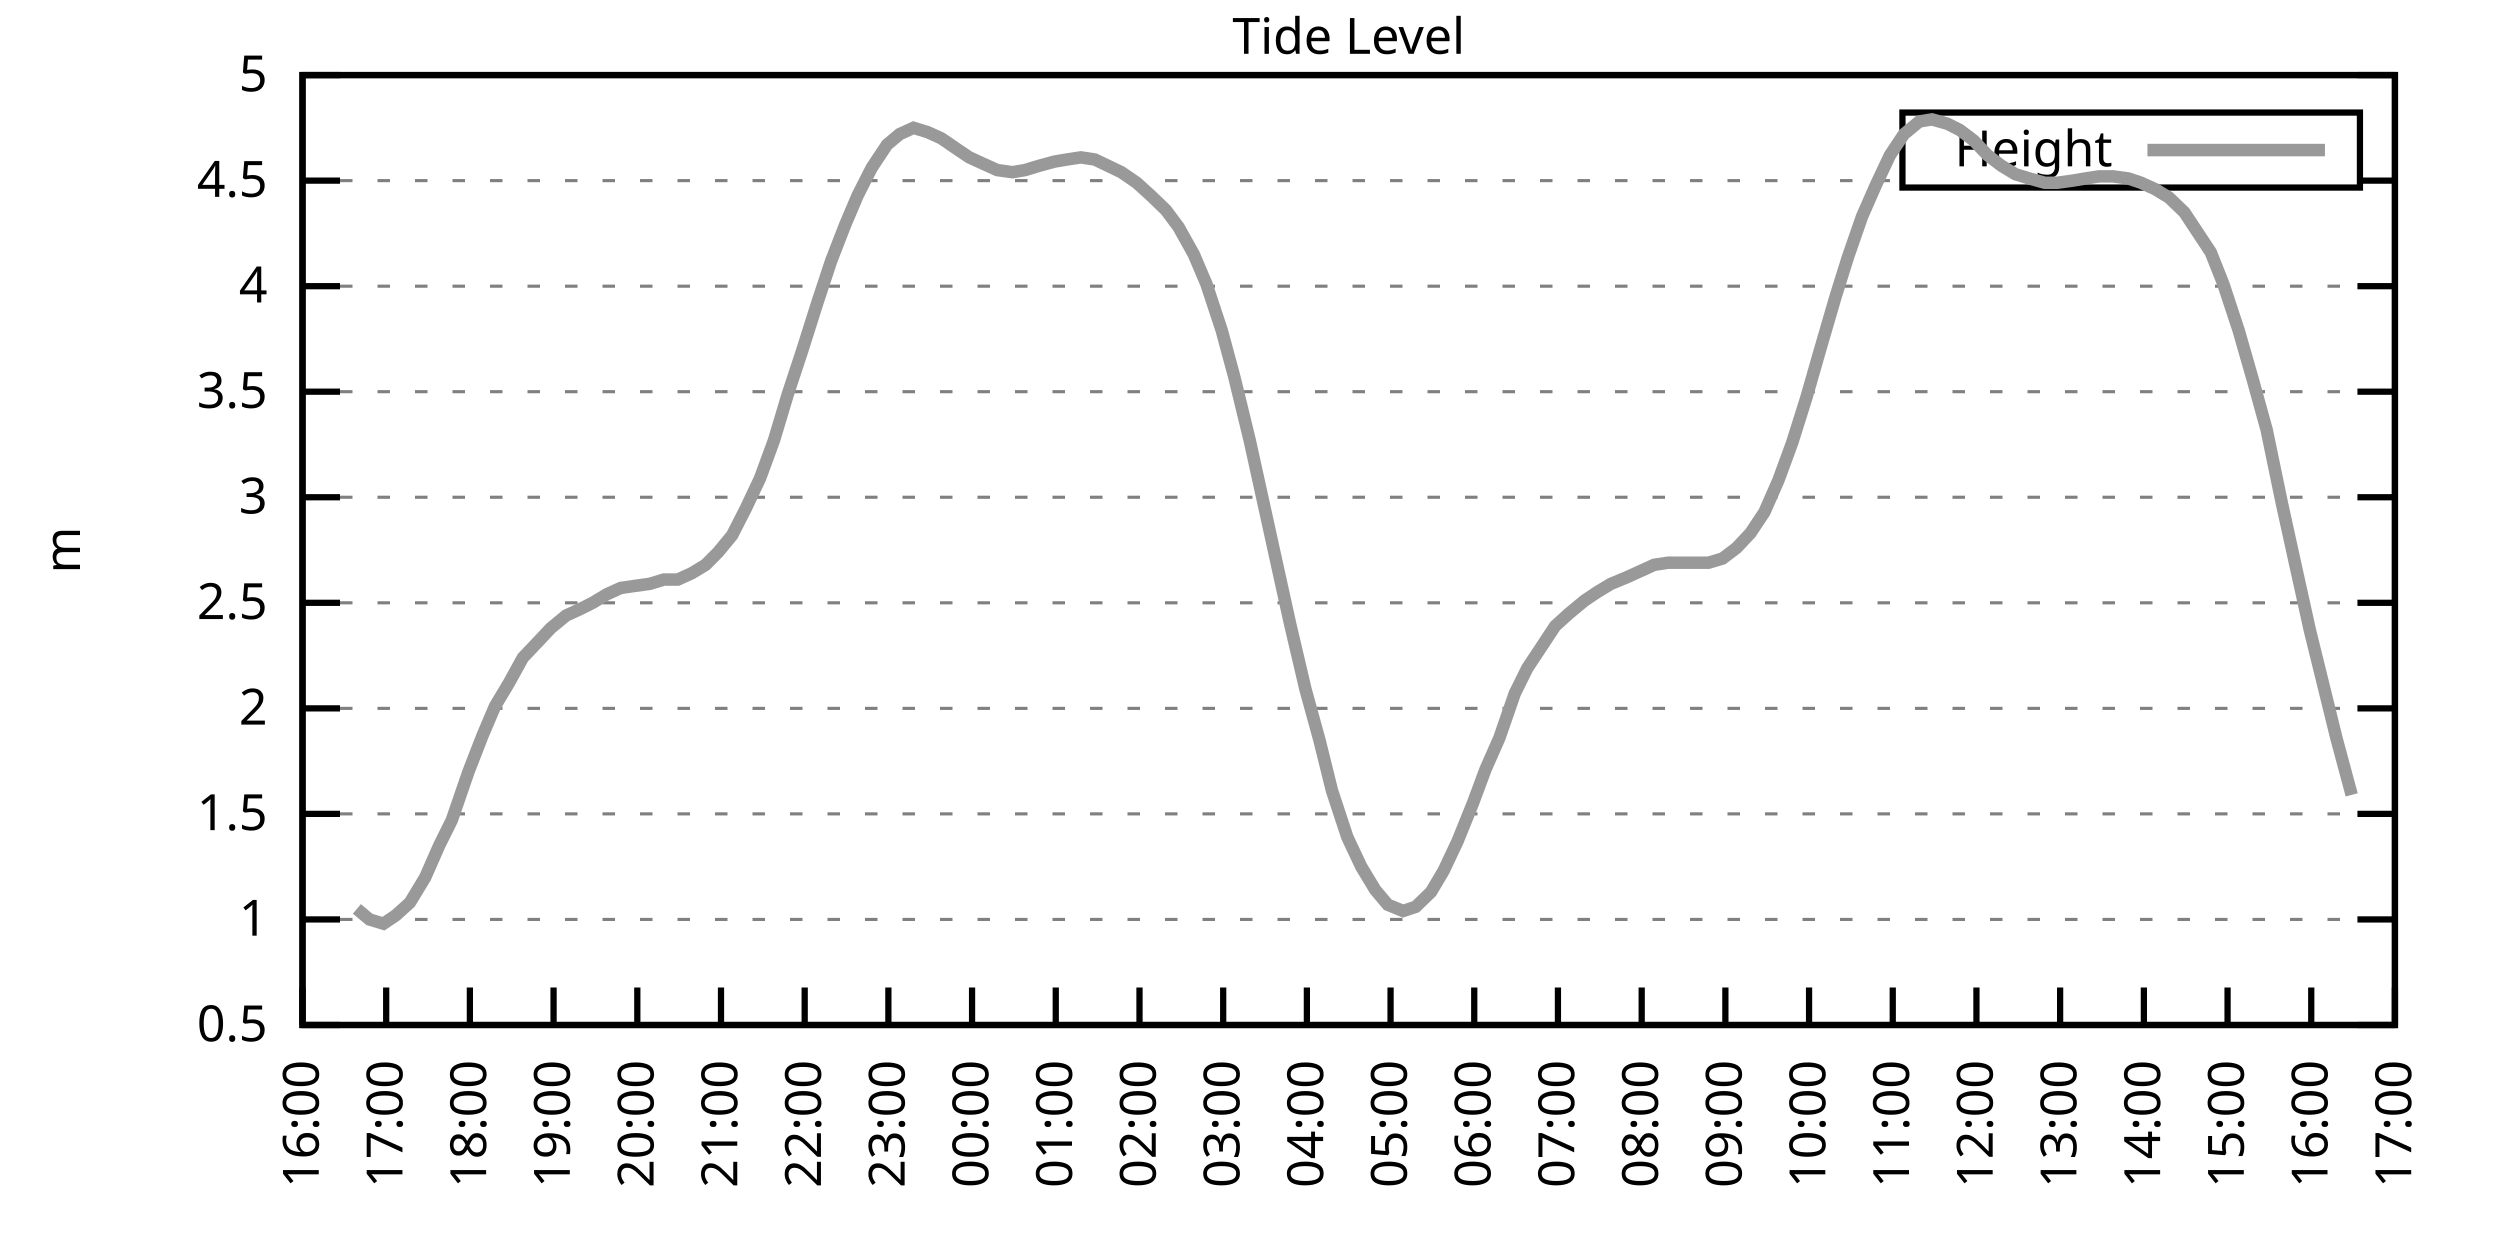
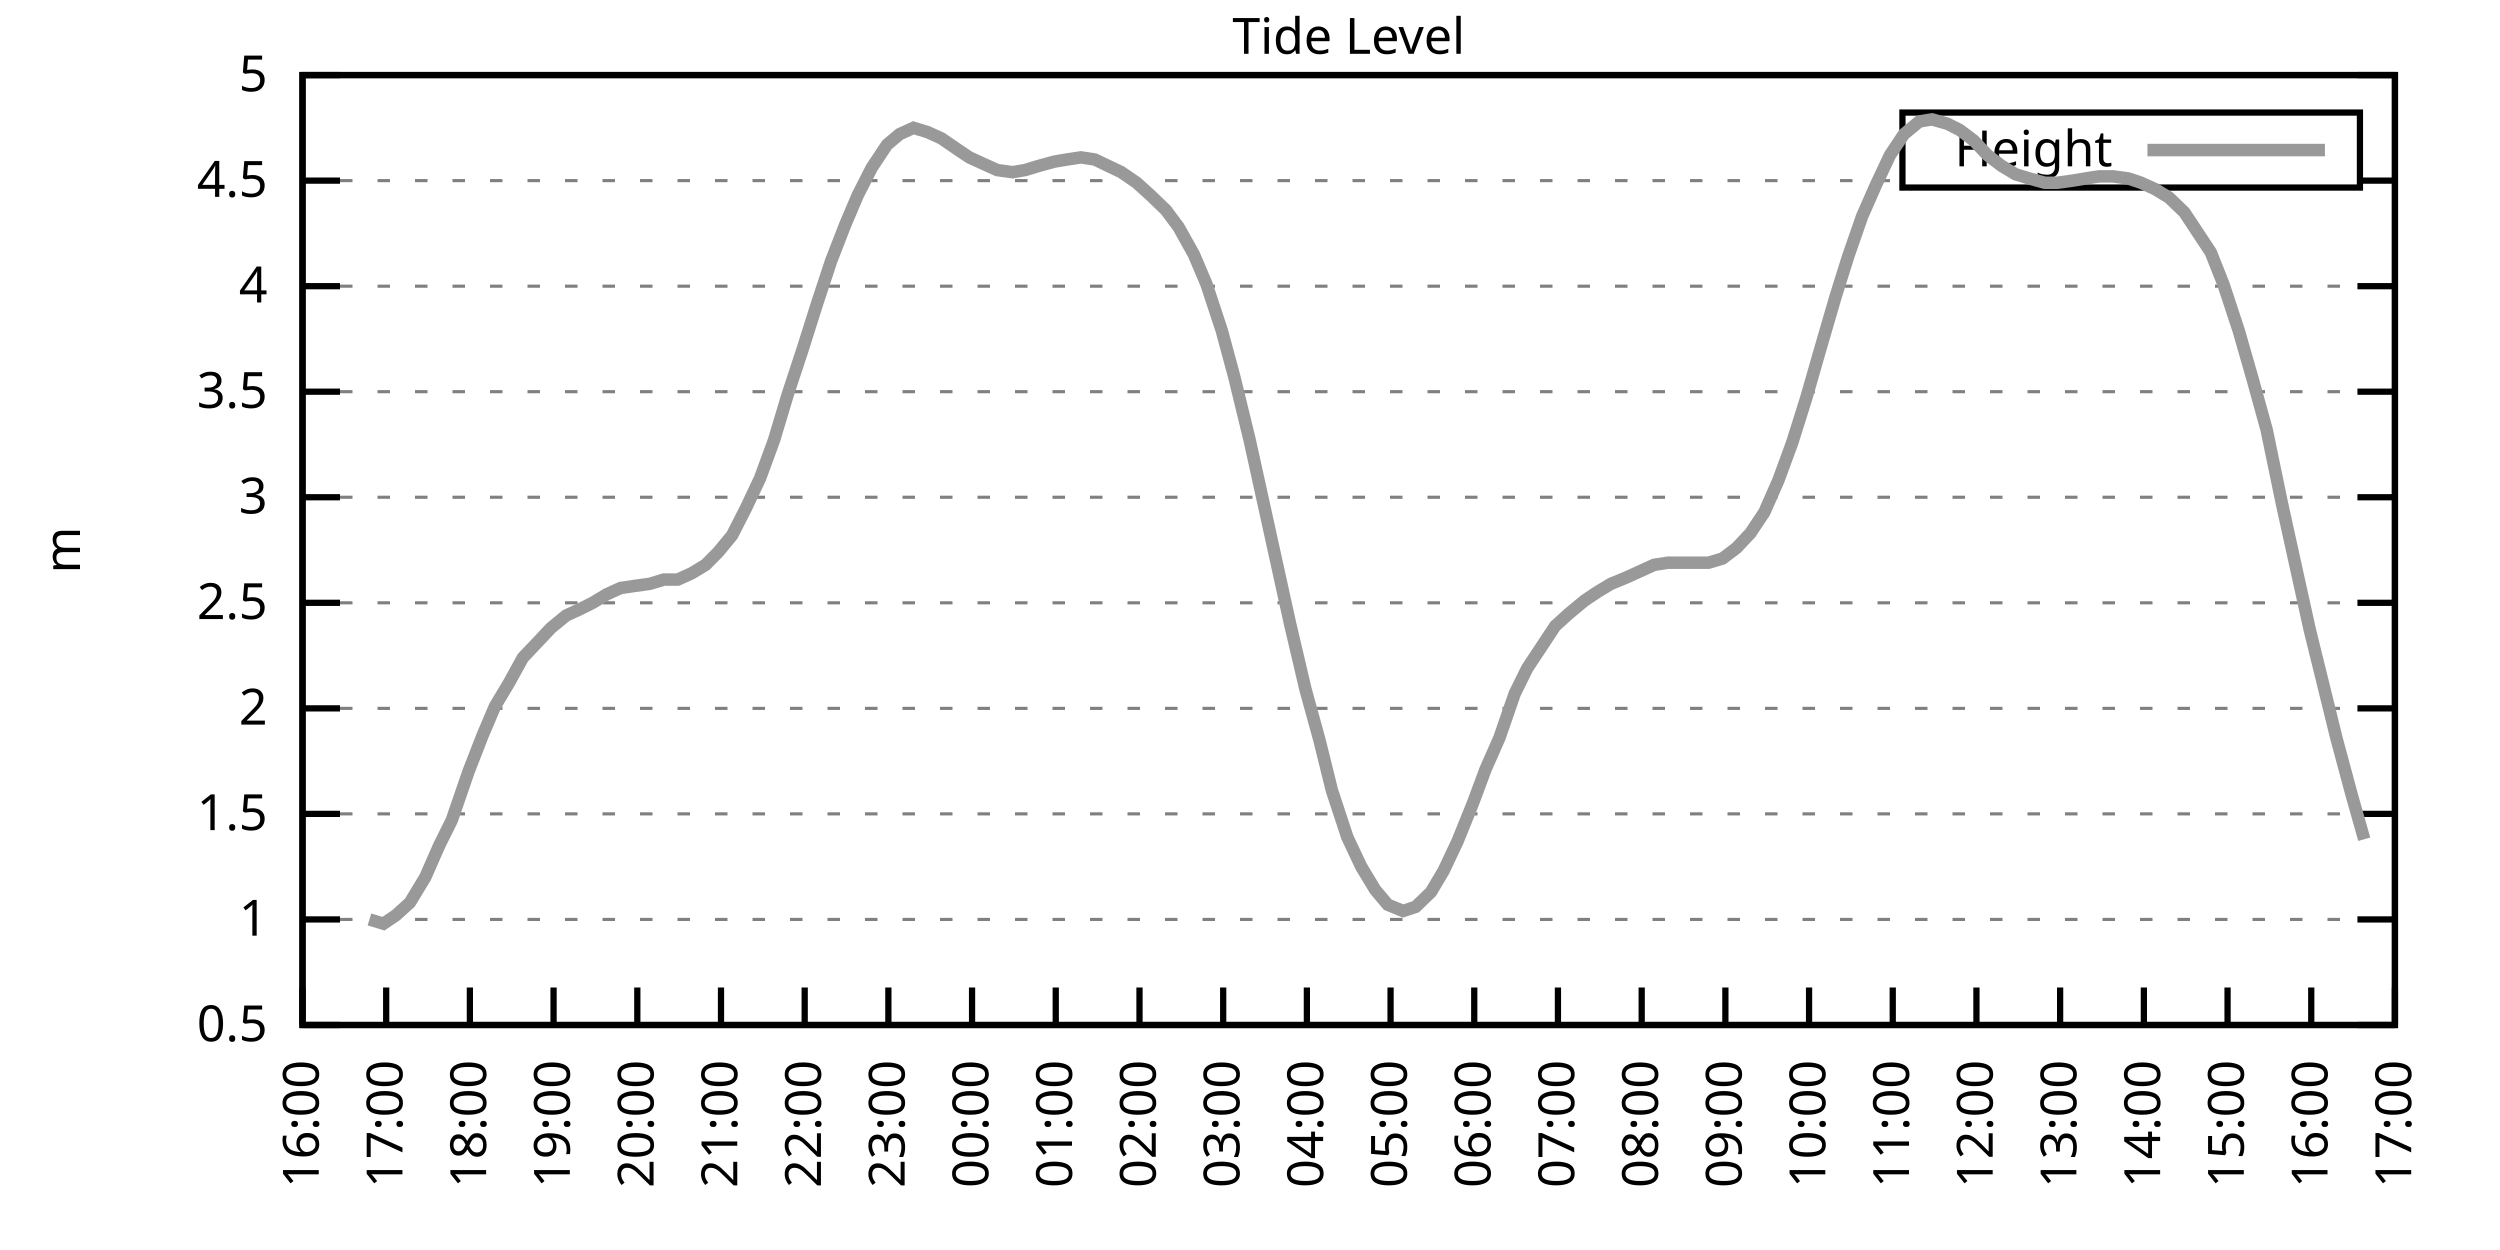
<svg xmlns="http://www.w3.org/2000/svg" xmlns:xlink="http://www.w3.org/1999/xlink" width="400" height="200" viewBox="0 0 400 200">
  <g id="gnuplot_canvas">
    <rect x="0" y="0" width="400" height="200" fill="none" />
    <defs>
      <circle id="gpDot" r="0.5" stroke-width="0.5" stroke="currentColor" />
      <path id="gpPt0" stroke-width="0.333" stroke="currentColor" d="M-1,0 h2 M0,-1 v2" />
      <path id="gpPt1" stroke-width="0.333" stroke="currentColor" d="M-1,-1 L1,1 M1,-1 L-1,1" />
      <path id="gpPt2" stroke-width="0.333" stroke="currentColor" d="M-1,0 L1,0 M0,-1 L0,1 M-1,-1 L1,1 M-1,1 L1,-1" />
      <rect id="gpPt3" stroke-width="0.333" stroke="currentColor" x="-1" y="-1" width="2" height="2" />
      <rect id="gpPt4" stroke-width="0.333" stroke="currentColor" fill="currentColor" x="-1" y="-1" width="2" height="2" />
      <circle id="gpPt5" stroke-width="0.333" stroke="currentColor" cx="0" cy="0" r="1" />
      <use xlink:href="#gpPt5" id="gpPt6" fill="currentColor" stroke="none" />
      <path id="gpPt7" stroke-width="0.333" stroke="currentColor" d="M0,-1.33 L-1.33,0.67 L1.33,0.67 z" />
      <use xlink:href="#gpPt7" id="gpPt8" fill="currentColor" stroke="none" />
      <use xlink:href="#gpPt7" id="gpPt9" stroke="currentColor" transform="rotate(180)" />
      <use xlink:href="#gpPt9" id="gpPt10" fill="currentColor" stroke="none" />
      <use xlink:href="#gpPt3" id="gpPt11" stroke="currentColor" transform="rotate(45)" />
      <use xlink:href="#gpPt11" id="gpPt12" fill="currentColor" stroke="none" />
      <path id="gpPt13" stroke-width="0.333" stroke="currentColor" d="M0,1.330 L1.265,0.411 L0.782,-1.067 L-0.782,-1.076 L-1.265,0.411 z" />
      <use xlink:href="#gpPt13" id="gpPt14" fill="currentColor" stroke="none" />
      <filter id="textbox" filterUnits="objectBoundingBox" x="0" y="0" height="1" width="1">
        <feFlood flood-color="white" flood-opacity="1" result="bgnd" />
        <feComposite in="SourceGraphic" in2="bgnd" operator="atop" />
      </filter>
      <filter id="greybox" filterUnits="objectBoundingBox" x="0" y="0" height="1" width="1">
        <feFlood flood-color="lightgrey" flood-opacity="1" result="grey" />
        <feComposite in="SourceGraphic" in2="grey" operator="atop" />
      </filter>
    </defs>
    <g fill="none" color="white" stroke="currentColor" stroke-width="1.00" stroke-linecap="butt" stroke-linejoin="miter">
</g>
    <g fill="none" color="black" stroke="currentColor" stroke-width="1.00" stroke-linecap="butt" stroke-linejoin="miter">
      <g stroke="none" shape-rendering="crispEdges">
        <polygon fill="rgb(255, 255, 255)" points="48.40,164.00 383.18,164.00 383.18,12.02 48.40,12.02 " />
      </g>
    </g>
    <g fill="none" color="black" stroke="currentColor" stroke-width="1.00" stroke-linecap="butt" stroke-linejoin="miter">
</g>
    <g fill="none" color="black" stroke="black" stroke-width="0.50" stroke-linecap="butt" stroke-linejoin="miter">
</g>
    <g fill="none" color="gray" stroke="currentColor" stroke-width="0.50" stroke-linecap="butt" stroke-linejoin="miter">
      <path stroke="gray" stroke-dasharray="2,4" class="gridline" d="M48.40,164.00 L383.19,164.00  " />
    </g>
    <g fill="none" color="gray" stroke="gray" stroke-width="1.00" stroke-linecap="butt" stroke-linejoin="miter">
</g>
    <g fill="none" color="black" stroke="currentColor" stroke-width="1.00" stroke-linecap="butt" stroke-linejoin="miter">
      <path stroke="black" d="M48.40,164.00 L54.40,164.00 M383.19,164.00 L377.19,164.00  " />
      <g transform="translate(42.80,166.60)" stroke="none" fill="black" font-family="Sans" font-size="8.00" text-anchor="end">
        <text>
          <tspan font-family="Sans"> 0.5</tspan>
        </text>
      </g>
    </g>
    <g fill="none" color="black" stroke="currentColor" stroke-width="1.00" stroke-linecap="butt" stroke-linejoin="miter">
</g>
    <g fill="none" color="black" stroke="black" stroke-width="0.50" stroke-linecap="butt" stroke-linejoin="miter">
</g>
    <g fill="none" color="gray" stroke="currentColor" stroke-width="0.50" stroke-linecap="butt" stroke-linejoin="miter">
      <path stroke="gray" stroke-dasharray="2,4" class="gridline" d="M48.40,147.11 L383.19,147.11  " />
    </g>
    <g fill="none" color="gray" stroke="gray" stroke-width="1.00" stroke-linecap="butt" stroke-linejoin="miter">
</g>
    <g fill="none" color="black" stroke="currentColor" stroke-width="1.00" stroke-linecap="butt" stroke-linejoin="miter">
      <path stroke="black" d="M48.40,147.11 L54.40,147.11 M383.19,147.11 L377.19,147.11  " />
      <g transform="translate(42.80,149.71)" stroke="none" fill="black" font-family="Sans" font-size="8.00" text-anchor="end">
        <text>
          <tspan font-family="Sans"> 1</tspan>
        </text>
      </g>
    </g>
    <g fill="none" color="black" stroke="currentColor" stroke-width="1.00" stroke-linecap="butt" stroke-linejoin="miter">
</g>
    <g fill="none" color="black" stroke="black" stroke-width="0.50" stroke-linecap="butt" stroke-linejoin="miter">
</g>
    <g fill="none" color="gray" stroke="currentColor" stroke-width="0.50" stroke-linecap="butt" stroke-linejoin="miter">
      <path stroke="gray" stroke-dasharray="2,4" class="gridline" d="M48.40,130.22 L383.19,130.22  " />
    </g>
    <g fill="none" color="gray" stroke="gray" stroke-width="1.00" stroke-linecap="butt" stroke-linejoin="miter">
</g>
    <g fill="none" color="black" stroke="currentColor" stroke-width="1.00" stroke-linecap="butt" stroke-linejoin="miter">
      <path stroke="black" d="M48.40,130.22 L54.40,130.22 M383.19,130.22 L377.19,130.22  " />
      <g transform="translate(42.80,132.82)" stroke="none" fill="black" font-family="Sans" font-size="8.00" text-anchor="end">
        <text>
          <tspan font-family="Sans"> 1.5</tspan>
        </text>
      </g>
    </g>
    <g fill="none" color="black" stroke="currentColor" stroke-width="1.00" stroke-linecap="butt" stroke-linejoin="miter">
</g>
    <g fill="none" color="black" stroke="black" stroke-width="0.50" stroke-linecap="butt" stroke-linejoin="miter">
</g>
    <g fill="none" color="gray" stroke="currentColor" stroke-width="0.50" stroke-linecap="butt" stroke-linejoin="miter">
      <path stroke="gray" stroke-dasharray="2,4" class="gridline" d="M48.40,113.34 L383.19,113.34  " />
    </g>
    <g fill="none" color="gray" stroke="gray" stroke-width="1.00" stroke-linecap="butt" stroke-linejoin="miter">
</g>
    <g fill="none" color="black" stroke="currentColor" stroke-width="1.00" stroke-linecap="butt" stroke-linejoin="miter">
      <path stroke="black" d="M48.40,113.34 L54.40,113.34 M383.19,113.34 L377.19,113.34  " />
      <g transform="translate(42.80,115.94)" stroke="none" fill="black" font-family="Sans" font-size="8.00" text-anchor="end">
        <text>
          <tspan font-family="Sans"> 2</tspan>
        </text>
      </g>
    </g>
    <g fill="none" color="black" stroke="currentColor" stroke-width="1.00" stroke-linecap="butt" stroke-linejoin="miter">
</g>
    <g fill="none" color="black" stroke="black" stroke-width="0.50" stroke-linecap="butt" stroke-linejoin="miter">
</g>
    <g fill="none" color="gray" stroke="currentColor" stroke-width="0.50" stroke-linecap="butt" stroke-linejoin="miter">
      <path stroke="gray" stroke-dasharray="2,4" class="gridline" d="M48.40,96.45 L383.19,96.45  " />
    </g>
    <g fill="none" color="gray" stroke="gray" stroke-width="1.00" stroke-linecap="butt" stroke-linejoin="miter">
</g>
    <g fill="none" color="black" stroke="currentColor" stroke-width="1.00" stroke-linecap="butt" stroke-linejoin="miter">
      <path stroke="black" d="M48.40,96.45 L54.40,96.45 M383.19,96.45 L377.19,96.45  " />
      <g transform="translate(42.80,99.05)" stroke="none" fill="black" font-family="Sans" font-size="8.00" text-anchor="end">
        <text>
          <tspan font-family="Sans"> 2.5</tspan>
        </text>
      </g>
    </g>
    <g fill="none" color="black" stroke="currentColor" stroke-width="1.00" stroke-linecap="butt" stroke-linejoin="miter">
</g>
    <g fill="none" color="black" stroke="black" stroke-width="0.50" stroke-linecap="butt" stroke-linejoin="miter">
</g>
    <g fill="none" color="gray" stroke="currentColor" stroke-width="0.50" stroke-linecap="butt" stroke-linejoin="miter">
      <path stroke="gray" stroke-dasharray="2,4" class="gridline" d="M48.40,79.56 L383.19,79.56  " />
    </g>
    <g fill="none" color="gray" stroke="gray" stroke-width="1.00" stroke-linecap="butt" stroke-linejoin="miter">
</g>
    <g fill="none" color="black" stroke="currentColor" stroke-width="1.00" stroke-linecap="butt" stroke-linejoin="miter">
      <path stroke="black" d="M48.40,79.56 L54.40,79.56 M383.19,79.56 L377.19,79.56  " />
      <g transform="translate(42.80,82.16)" stroke="none" fill="black" font-family="Sans" font-size="8.00" text-anchor="end">
        <text>
          <tspan font-family="Sans"> 3</tspan>
        </text>
      </g>
    </g>
    <g fill="none" color="black" stroke="currentColor" stroke-width="1.00" stroke-linecap="butt" stroke-linejoin="miter">
</g>
    <g fill="none" color="black" stroke="black" stroke-width="0.50" stroke-linecap="butt" stroke-linejoin="miter">
</g>
    <g fill="none" color="gray" stroke="currentColor" stroke-width="0.50" stroke-linecap="butt" stroke-linejoin="miter">
      <path stroke="gray" stroke-dasharray="2,4" class="gridline" d="M48.40,62.67 L383.19,62.67  " />
    </g>
    <g fill="none" color="gray" stroke="gray" stroke-width="1.00" stroke-linecap="butt" stroke-linejoin="miter">
</g>
    <g fill="none" color="black" stroke="currentColor" stroke-width="1.00" stroke-linecap="butt" stroke-linejoin="miter">
      <path stroke="black" d="M48.40,62.67 L54.40,62.67 M383.19,62.67 L377.19,62.67  " />
      <g transform="translate(42.80,65.27)" stroke="none" fill="black" font-family="Sans" font-size="8.00" text-anchor="end">
        <text>
          <tspan font-family="Sans"> 3.5</tspan>
        </text>
      </g>
    </g>
    <g fill="none" color="black" stroke="currentColor" stroke-width="1.00" stroke-linecap="butt" stroke-linejoin="miter">
</g>
    <g fill="none" color="black" stroke="black" stroke-width="0.50" stroke-linecap="butt" stroke-linejoin="miter">
</g>
    <g fill="none" color="gray" stroke="currentColor" stroke-width="0.50" stroke-linecap="butt" stroke-linejoin="miter">
      <path stroke="gray" stroke-dasharray="2,4" class="gridline" d="M48.40,45.79 L383.19,45.79  " />
    </g>
    <g fill="none" color="gray" stroke="gray" stroke-width="1.00" stroke-linecap="butt" stroke-linejoin="miter">
</g>
    <g fill="none" color="black" stroke="currentColor" stroke-width="1.00" stroke-linecap="butt" stroke-linejoin="miter">
      <path stroke="black" d="M48.40,45.79 L54.40,45.79 M383.19,45.79 L377.19,45.79  " />
      <g transform="translate(42.80,48.39)" stroke="none" fill="black" font-family="Sans" font-size="8.00" text-anchor="end">
        <text>
          <tspan font-family="Sans"> 4</tspan>
        </text>
      </g>
    </g>
    <g fill="none" color="black" stroke="currentColor" stroke-width="1.00" stroke-linecap="butt" stroke-linejoin="miter">
</g>
    <g fill="none" color="black" stroke="black" stroke-width="0.50" stroke-linecap="butt" stroke-linejoin="miter">
</g>
    <g fill="none" color="gray" stroke="currentColor" stroke-width="0.50" stroke-linecap="butt" stroke-linejoin="miter">
      <path stroke="gray" stroke-dasharray="2,4" class="gridline" d="M48.40,28.90 L304.39,28.90 M377.59,28.90 L383.19,28.90  " />
    </g>
    <g fill="none" color="gray" stroke="gray" stroke-width="1.00" stroke-linecap="butt" stroke-linejoin="miter">
</g>
    <g fill="none" color="black" stroke="currentColor" stroke-width="1.00" stroke-linecap="butt" stroke-linejoin="miter">
      <path stroke="black" d="M48.40,28.90 L54.40,28.90 M383.19,28.90 L377.19,28.90  " />
      <g transform="translate(42.80,31.50)" stroke="none" fill="black" font-family="Sans" font-size="8.00" text-anchor="end">
        <text>
          <tspan font-family="Sans"> 4.5</tspan>
        </text>
      </g>
    </g>
    <g fill="none" color="black" stroke="currentColor" stroke-width="1.00" stroke-linecap="butt" stroke-linejoin="miter">
</g>
    <g fill="none" color="black" stroke="black" stroke-width="0.50" stroke-linecap="butt" stroke-linejoin="miter">
</g>
    <g fill="none" color="gray" stroke="currentColor" stroke-width="0.50" stroke-linecap="butt" stroke-linejoin="miter">
      <path stroke="gray" stroke-dasharray="2,4" class="gridline" d="M48.40,12.01 L383.19,12.01  " />
    </g>
    <g fill="none" color="gray" stroke="gray" stroke-width="1.00" stroke-linecap="butt" stroke-linejoin="miter">
</g>
    <g fill="none" color="black" stroke="currentColor" stroke-width="1.00" stroke-linecap="butt" stroke-linejoin="miter">
      <path stroke="black" d="M48.40,12.01 L54.40,12.01 M383.19,12.01 L377.19,12.01  " />
      <g transform="translate(42.80,14.61)" stroke="none" fill="black" font-family="Sans" font-size="8.00" text-anchor="end">
        <text>
          <tspan font-family="Sans"> 5</tspan>
        </text>
      </g>
    </g>
    <g fill="none" color="black" stroke="currentColor" stroke-width="1.00" stroke-linecap="butt" stroke-linejoin="miter">
      <path stroke="black" d="M48.40,164.00 L48.40,158.00  " />
      <g transform="translate(51.00,169.60) rotate(270.00)" stroke="none" fill="black" font-family="Sans" font-size="8.00" text-anchor="end">
        <text>
          <tspan font-family="Sans">16:00</tspan>
        </text>
      </g>
    </g>
    <g fill="none" color="black" stroke="currentColor" stroke-width="1.00" stroke-linecap="butt" stroke-linejoin="miter">
      <path stroke="black" d="M61.79,164.00 L61.79,158.00  " />
      <g transform="translate(64.39,169.60) rotate(270.00)" stroke="none" fill="black" font-family="Sans" font-size="8.00" text-anchor="end">
        <text>
          <tspan font-family="Sans">17:00</tspan>
        </text>
      </g>
    </g>
    <g fill="none" color="black" stroke="currentColor" stroke-width="1.00" stroke-linecap="butt" stroke-linejoin="miter">
      <path stroke="black" d="M75.18,164.00 L75.18,158.00  " />
      <g transform="translate(77.78,169.60) rotate(270.00)" stroke="none" fill="black" font-family="Sans" font-size="8.00" text-anchor="end">
        <text>
          <tspan font-family="Sans">18:00</tspan>
        </text>
      </g>
    </g>
    <g fill="none" color="black" stroke="currentColor" stroke-width="1.00" stroke-linecap="butt" stroke-linejoin="miter">
      <path stroke="black" d="M88.57,164.00 L88.57,158.00  " />
      <g transform="translate(91.17,169.60) rotate(270.00)" stroke="none" fill="black" font-family="Sans" font-size="8.00" text-anchor="end">
        <text>
          <tspan font-family="Sans">19:00</tspan>
        </text>
      </g>
    </g>
    <g fill="none" color="black" stroke="currentColor" stroke-width="1.00" stroke-linecap="butt" stroke-linejoin="miter">
      <path stroke="black" d="M101.97,164.00 L101.97,158.00  " />
      <g transform="translate(104.57,169.60) rotate(270.00)" stroke="none" fill="black" font-family="Sans" font-size="8.00" text-anchor="end">
        <text>
          <tspan font-family="Sans">20:00</tspan>
        </text>
      </g>
    </g>
    <g fill="none" color="black" stroke="currentColor" stroke-width="1.00" stroke-linecap="butt" stroke-linejoin="miter">
      <path stroke="black" d="M115.36,164.00 L115.36,158.00  " />
      <g transform="translate(117.96,169.60) rotate(270.00)" stroke="none" fill="black" font-family="Sans" font-size="8.00" text-anchor="end">
        <text>
          <tspan font-family="Sans">21:00</tspan>
        </text>
      </g>
    </g>
    <g fill="none" color="black" stroke="currentColor" stroke-width="1.00" stroke-linecap="butt" stroke-linejoin="miter">
      <path stroke="black" d="M128.75,164.00 L128.75,158.00  " />
      <g transform="translate(131.35,169.60) rotate(270.00)" stroke="none" fill="black" font-family="Sans" font-size="8.00" text-anchor="end">
        <text>
          <tspan font-family="Sans">22:00</tspan>
        </text>
      </g>
    </g>
    <g fill="none" color="black" stroke="currentColor" stroke-width="1.00" stroke-linecap="butt" stroke-linejoin="miter">
      <path stroke="black" d="M142.14,164.00 L142.14,158.00  " />
      <g transform="translate(144.74,169.60) rotate(270.00)" stroke="none" fill="black" font-family="Sans" font-size="8.00" text-anchor="end">
        <text>
          <tspan font-family="Sans">23:00</tspan>
        </text>
      </g>
    </g>
    <g fill="none" color="black" stroke="currentColor" stroke-width="1.00" stroke-linecap="butt" stroke-linejoin="miter">
      <path stroke="black" d="M155.53,164.00 L155.53,158.00  " />
      <g transform="translate(158.13,169.60) rotate(270.00)" stroke="none" fill="black" font-family="Sans" font-size="8.00" text-anchor="end">
        <text>
          <tspan font-family="Sans">00:00</tspan>
        </text>
      </g>
    </g>
    <g fill="none" color="black" stroke="currentColor" stroke-width="1.00" stroke-linecap="butt" stroke-linejoin="miter">
      <path stroke="black" d="M168.92,164.00 L168.92,158.00  " />
      <g transform="translate(171.52,169.60) rotate(270.00)" stroke="none" fill="black" font-family="Sans" font-size="8.00" text-anchor="end">
        <text>
          <tspan font-family="Sans">01:00</tspan>
        </text>
      </g>
    </g>
    <g fill="none" color="black" stroke="currentColor" stroke-width="1.00" stroke-linecap="butt" stroke-linejoin="miter">
      <path stroke="black" d="M182.32,164.00 L182.32,158.00  " />
      <g transform="translate(184.92,169.60) rotate(270.00)" stroke="none" fill="black" font-family="Sans" font-size="8.00" text-anchor="end">
        <text>
          <tspan font-family="Sans">02:00</tspan>
        </text>
      </g>
    </g>
    <g fill="none" color="black" stroke="currentColor" stroke-width="1.00" stroke-linecap="butt" stroke-linejoin="miter">
      <path stroke="black" d="M195.71,164.00 L195.71,158.00  " />
      <g transform="translate(198.31,169.60) rotate(270.00)" stroke="none" fill="black" font-family="Sans" font-size="8.00" text-anchor="end">
        <text>
          <tspan font-family="Sans">03:00</tspan>
        </text>
      </g>
    </g>
    <g fill="none" color="black" stroke="currentColor" stroke-width="1.00" stroke-linecap="butt" stroke-linejoin="miter">
      <path stroke="black" d="M209.10,164.00 L209.10,158.00  " />
      <g transform="translate(211.70,169.60) rotate(270.00)" stroke="none" fill="black" font-family="Sans" font-size="8.00" text-anchor="end">
        <text>
          <tspan font-family="Sans">04:00</tspan>
        </text>
      </g>
    </g>
    <g fill="none" color="black" stroke="currentColor" stroke-width="1.00" stroke-linecap="butt" stroke-linejoin="miter">
      <path stroke="black" d="M222.49,164.00 L222.49,158.00  " />
      <g transform="translate(225.09,169.60) rotate(270.00)" stroke="none" fill="black" font-family="Sans" font-size="8.00" text-anchor="end">
        <text>
          <tspan font-family="Sans">05:00</tspan>
        </text>
      </g>
    </g>
    <g fill="none" color="black" stroke="currentColor" stroke-width="1.00" stroke-linecap="butt" stroke-linejoin="miter">
      <path stroke="black" d="M235.88,164.00 L235.88,158.00  " />
      <g transform="translate(238.48,169.60) rotate(270.00)" stroke="none" fill="black" font-family="Sans" font-size="8.00" text-anchor="end">
        <text>
          <tspan font-family="Sans">06:00</tspan>
        </text>
      </g>
    </g>
    <g fill="none" color="black" stroke="currentColor" stroke-width="1.00" stroke-linecap="butt" stroke-linejoin="miter">
      <path stroke="black" d="M249.27,164.00 L249.27,158.00  " />
      <g transform="translate(251.87,169.60) rotate(270.00)" stroke="none" fill="black" font-family="Sans" font-size="8.00" text-anchor="end">
        <text>
          <tspan font-family="Sans">07:00</tspan>
        </text>
      </g>
    </g>
    <g fill="none" color="black" stroke="currentColor" stroke-width="1.00" stroke-linecap="butt" stroke-linejoin="miter">
      <path stroke="black" d="M262.67,164.00 L262.67,158.00  " />
      <g transform="translate(265.27,169.60) rotate(270.00)" stroke="none" fill="black" font-family="Sans" font-size="8.00" text-anchor="end">
        <text>
          <tspan font-family="Sans">08:00</tspan>
        </text>
      </g>
    </g>
    <g fill="none" color="black" stroke="currentColor" stroke-width="1.00" stroke-linecap="butt" stroke-linejoin="miter">
      <path stroke="black" d="M276.06,164.00 L276.06,158.00  " />
      <g transform="translate(278.66,169.60) rotate(270.00)" stroke="none" fill="black" font-family="Sans" font-size="8.00" text-anchor="end">
        <text>
          <tspan font-family="Sans">09:00</tspan>
        </text>
      </g>
    </g>
    <g fill="none" color="black" stroke="currentColor" stroke-width="1.00" stroke-linecap="butt" stroke-linejoin="miter">
      <path stroke="black" d="M289.45,164.00 L289.45,158.00  " />
      <g transform="translate(292.05,169.60) rotate(270.00)" stroke="none" fill="black" font-family="Sans" font-size="8.00" text-anchor="end">
        <text>
          <tspan font-family="Sans">10:00</tspan>
        </text>
      </g>
    </g>
    <g fill="none" color="black" stroke="currentColor" stroke-width="1.00" stroke-linecap="butt" stroke-linejoin="miter">
      <path stroke="black" d="M302.84,164.00 L302.84,158.00  " />
      <g transform="translate(305.44,169.60) rotate(270.00)" stroke="none" fill="black" font-family="Sans" font-size="8.00" text-anchor="end">
        <text>
          <tspan font-family="Sans">11:00</tspan>
        </text>
      </g>
    </g>
    <g fill="none" color="black" stroke="currentColor" stroke-width="1.00" stroke-linecap="butt" stroke-linejoin="miter">
      <path stroke="black" d="M316.23,164.00 L316.23,158.00  " />
      <g transform="translate(318.83,169.60) rotate(270.00)" stroke="none" fill="black" font-family="Sans" font-size="8.00" text-anchor="end">
        <text>
          <tspan font-family="Sans">12:00</tspan>
        </text>
      </g>
    </g>
    <g fill="none" color="black" stroke="currentColor" stroke-width="1.00" stroke-linecap="butt" stroke-linejoin="miter">
      <path stroke="black" d="M329.62,164.00 L329.62,158.00  " />
      <g transform="translate(332.22,169.60) rotate(270.00)" stroke="none" fill="black" font-family="Sans" font-size="8.00" text-anchor="end">
        <text>
          <tspan font-family="Sans">13:00</tspan>
        </text>
      </g>
    </g>
    <g fill="none" color="black" stroke="currentColor" stroke-width="1.00" stroke-linecap="butt" stroke-linejoin="miter">
      <path stroke="black" d="M343.02,164.00 L343.02,158.00  " />
      <g transform="translate(345.62,169.60) rotate(270.00)" stroke="none" fill="black" font-family="Sans" font-size="8.00" text-anchor="end">
        <text>
          <tspan font-family="Sans">14:00</tspan>
        </text>
      </g>
    </g>
    <g fill="none" color="black" stroke="currentColor" stroke-width="1.00" stroke-linecap="butt" stroke-linejoin="miter">
      <path stroke="black" d="M356.41,164.00 L356.41,158.00  " />
      <g transform="translate(359.01,169.60) rotate(270.00)" stroke="none" fill="black" font-family="Sans" font-size="8.00" text-anchor="end">
        <text>
          <tspan font-family="Sans">15:00</tspan>
        </text>
      </g>
    </g>
    <g fill="none" color="black" stroke="currentColor" stroke-width="1.00" stroke-linecap="butt" stroke-linejoin="miter">
      <path stroke="black" d="M369.80,164.00 L369.80,158.00  " />
      <g transform="translate(372.40,169.60) rotate(270.00)" stroke="none" fill="black" font-family="Sans" font-size="8.00" text-anchor="end">
        <text>
          <tspan font-family="Sans">16:00</tspan>
        </text>
      </g>
    </g>
    <g fill="none" color="black" stroke="currentColor" stroke-width="1.00" stroke-linecap="butt" stroke-linejoin="miter">
      <path stroke="black" d="M383.19,164.00 L383.19,158.00  " />
      <g transform="translate(385.79,169.60) rotate(270.00)" stroke="none" fill="black" font-family="Sans" font-size="8.00" text-anchor="end">
        <text>
          <tspan font-family="Sans">17:00</tspan>
        </text>
      </g>
    </g>
    <g fill="none" color="black" stroke="currentColor" stroke-width="1.00" stroke-linecap="butt" stroke-linejoin="miter">
</g>
    <g fill="none" color="black" stroke="currentColor" stroke-width="1.00" stroke-linecap="butt" stroke-linejoin="miter">
      <path stroke="black" d="M48.40,12.01 L48.40,164.00 L383.19,164.00 L383.19,12.01 L48.40,12.01 Z  " />
    </g>
    <g fill="none" color="black" stroke="currentColor" stroke-width="1.00" stroke-linecap="butt" stroke-linejoin="miter">
</g>
    <g fill="none" color="black" stroke="currentColor" stroke-width="1.00" stroke-linecap="butt" stroke-linejoin="miter">
      <path stroke="black" d="M304.39,30.01 L304.39,18.01 L377.59,18.01 L377.59,30.01 L304.39,30.01 Z  " />
    </g>
    <g id="Tide_level_plot_1">
      <g fill="none" color="white" stroke="black" stroke-width="2.00" stroke-linecap="butt" stroke-linejoin="miter">
</g>
      <g fill="none" color="black" stroke="currentColor" stroke-width="2.00" stroke-linecap="butt" stroke-linejoin="miter">
        <g transform="translate(337.99,26.61)" stroke="none" fill="black" font-family="Sans" font-size="8.00" text-anchor="end">
          <text>
            <tspan font-family="Sans">Height</tspan>
          </text>
        </g>
      </g>
      <g fill="none" color="black" stroke="currentColor" stroke-width="2.00" stroke-linecap="butt" stroke-linejoin="miter">
-         <path stroke="rgb(153, 153, 153)" d="M343.59,24.01 L371.99,24.01 M57.10,145.42 L59.11,147.11 L61.35,147.79 L63.35,146.44 L65.59,144.41 L68.04,140.36   L70.27,135.29 L72.28,131.24 L74.96,123.47 L77.19,117.73 L79.20,113.00 L81.43,109.28 L83.66,105.23 L85.90,102.87   L88.13,100.50 L90.58,98.48 L92.82,97.46 L94.82,96.45 L97.06,95.10 L99.29,94.08 L101.52,93.75 L103.98,93.41   L106.21,92.73 L108.44,92.73 L110.67,91.72 L112.90,90.37 L114.91,88.34 L117.14,85.64 L119.38,81.25 L121.61,76.52   L123.84,70.44 L126.07,63.01 L128.30,56.26 L130.76,48.49 L132.99,41.73 L135.22,35.99 L137.23,31.26 L139.46,26.87   L141.92,23.16 L143.93,21.47 L146.16,20.45 L148.39,21.13 L150.62,22.14 L153.08,23.83 L155.09,25.18 L157.32,26.20   L159.55,27.21 L162.01,27.55 L164.01,27.21 L166.25,26.53 L168.70,25.86 L170.71,25.52 L172.94,25.18 L175.17,25.52   L179.41,27.55 L181.87,29.24 L184.10,31.26 L186.56,33.63 L188.57,36.33 L191.02,40.72 L193.03,45.45 L195.48,52.88   L197.49,60.31 L199.95,70.44 L201.96,79.56 L204.41,90.71 L206.42,99.83 L208.88,110.30 L211.11,118.40 L213.12,126.51   L215.57,133.94 L217.80,138.67 L220.04,142.38 L222.04,144.75 L224.50,145.76 L226.51,145.09 L228.96,142.72 L230.97,139.34   L233.20,134.62 L235.66,128.54 L237.67,123.13 L239.90,118.07 L242.36,110.97 L244.36,106.92 L246.60,103.54 L248.83,100.16   L251.06,98.14 L253.51,96.11 L255.52,94.76 L257.76,93.41 L260.21,92.40 L264.67,90.37 L266.91,90.03 L269.14,90.03   L271.15,90.03 L273.38,90.03 L275.61,89.36 L277.84,87.67 L280.07,85.30 L282.31,81.93 L284.54,76.86 L286.77,70.78   L289.00,63.69 L291.23,55.92 L293.69,47.47 L295.70,41.06 L297.93,34.64 L300.16,29.57 L302.39,24.84 L304.63,21.47   L307.08,19.44 L309.09,19.10 L311.54,19.78 L313.55,20.79 L315.79,22.48 L318.02,24.84 L320.25,26.53 L322.48,27.88   L324.71,28.56 L327.17,29.24 L329.18,29.24 L331.63,28.90 L333.64,28.56 L335.87,28.22 L338.10,28.22 L340.56,28.56   L342.57,29.24 L344.80,30.25 L347.03,31.60 L349.49,33.96 L351.50,37.00 L353.73,40.38 L355.74,45.45 L358.19,52.88   L360.42,60.65 L362.66,68.75 L365.11,80.57 L367.34,90.71 L369.58,100.84 L371.58,108.95 L373.82,118.07 L376.27,127.18    " />
+         <path stroke="rgb(153, 153, 153)" d="M343.59,24.01 L371.99,24.01 M59.11,147.11 L61.35,147.79 L63.35,146.44 L65.59,144.41 L68.04,140.36 L70.27,135.29   L72.28,131.24 L74.96,123.47 L77.19,117.73 L79.20,113.00 L81.43,109.28 L83.66,105.23 L85.90,102.87 L88.13,100.50   L90.58,98.48 L92.82,97.46 L94.82,96.45 L97.06,95.10 L99.29,94.08 L101.52,93.75 L103.98,93.41 L106.21,92.73   L108.44,92.73 L110.67,91.72 L112.90,90.37 L114.91,88.34 L117.14,85.64 L119.38,81.25 L121.61,76.52 L123.84,70.44   L126.07,63.01 L128.30,56.26 L130.76,48.49 L132.99,41.73 L135.22,35.99 L137.23,31.26 L139.46,26.87 L141.92,23.16   L143.93,21.47 L146.16,20.45 L148.39,21.13 L150.62,22.14 L153.08,23.83 L155.09,25.18 L157.32,26.20 L159.55,27.21   L162.01,27.55 L164.01,27.21 L166.25,26.53 L168.70,25.86 L170.71,25.52 L172.94,25.18 L175.17,25.52 L179.41,27.55   L181.87,29.24 L184.10,31.26 L186.56,33.63 L188.57,36.33 L191.02,40.72 L193.03,45.45 L195.48,52.88 L197.49,60.31   L199.95,70.44 L201.96,79.56 L204.41,90.71 L206.42,99.83 L208.88,110.30 L211.11,118.40 L213.12,126.51 L215.57,133.94   L217.80,138.67 L220.04,142.38 L222.04,144.75 L224.50,145.76 L226.51,145.09 L228.96,142.72 L230.97,139.34 L233.20,134.62   L235.66,128.54 L237.67,123.13 L239.90,118.07 L242.36,110.97 L244.36,106.92 L246.60,103.54 L248.83,100.16 L251.06,98.14   L253.51,96.11 L255.52,94.76 L257.76,93.41 L260.21,92.40 L264.67,90.37 L266.91,90.03 L269.14,90.03 L271.15,90.03   L273.38,90.03 L275.61,89.36 L277.84,87.67 L280.07,85.30 L282.31,81.93 L284.54,76.86 L286.77,70.78 L289.00,63.69   L291.23,55.92 L293.69,47.47 L295.70,41.06 L297.93,34.64 L300.16,29.57 L302.39,24.84 L304.63,21.47 L307.08,19.44   L309.09,19.10 L311.54,19.78 L313.55,20.79 L315.79,22.48 L318.02,24.84 L320.25,26.53 L322.48,27.88 L324.71,28.56   L327.17,29.24 L329.18,29.24 L331.63,28.90 L333.64,28.56 L335.87,28.22 L338.10,28.22 L340.56,28.56 L342.57,29.24   L344.80,30.25 L347.03,31.60 L349.49,33.96 L351.50,37.00 L353.73,40.38 L355.74,45.45 L358.19,52.88 L360.42,60.65   L362.66,68.75 L365.11,80.57 L367.34,90.71 L369.58,100.84 L371.58,108.95 L373.82,118.07 L376.27,127.18 L378.28,134.28    " />
      </g>
    </g>
    <g fill="none" color="black" stroke="currentColor" stroke-width="2.00" stroke-linecap="butt" stroke-linejoin="miter">
</g>
    <g fill="none" color="black" stroke="black" stroke-width="1.00" stroke-linecap="butt" stroke-linejoin="miter">
</g>
    <g fill="none" color="black" stroke="currentColor" stroke-width="1.00" stroke-linecap="butt" stroke-linejoin="miter">
      <path stroke="black" d="M48.40,12.01 L48.40,164.00 L383.19,164.00 L383.19,12.01 L48.40,12.01 Z  " />
      <g transform="translate(12.80,88.01) rotate(270.00)" stroke="none" fill="black" font-family="Sans" font-size="8.00" text-anchor="middle">
        <text>
          <tspan font-family="Sans">m</tspan>
        </text>
      </g>
    </g>
    <g fill="none" color="black" stroke="currentColor" stroke-width="1.00" stroke-linecap="butt" stroke-linejoin="miter">
</g>
    <g fill="none" color="black" stroke="currentColor" stroke-width="1.00" stroke-linecap="butt" stroke-linejoin="miter">
      <g transform="translate(215.79,8.61)" stroke="none" fill="black" font-family="Sans" font-size="8.00" text-anchor="middle">
        <text>
          <tspan font-family="Sans">Tide Level</tspan>
        </text>
      </g>
    </g>
    <g fill="none" color="black" stroke="currentColor" stroke-width="1.00" stroke-linecap="butt" stroke-linejoin="miter">
</g>
  </g>
</svg>
